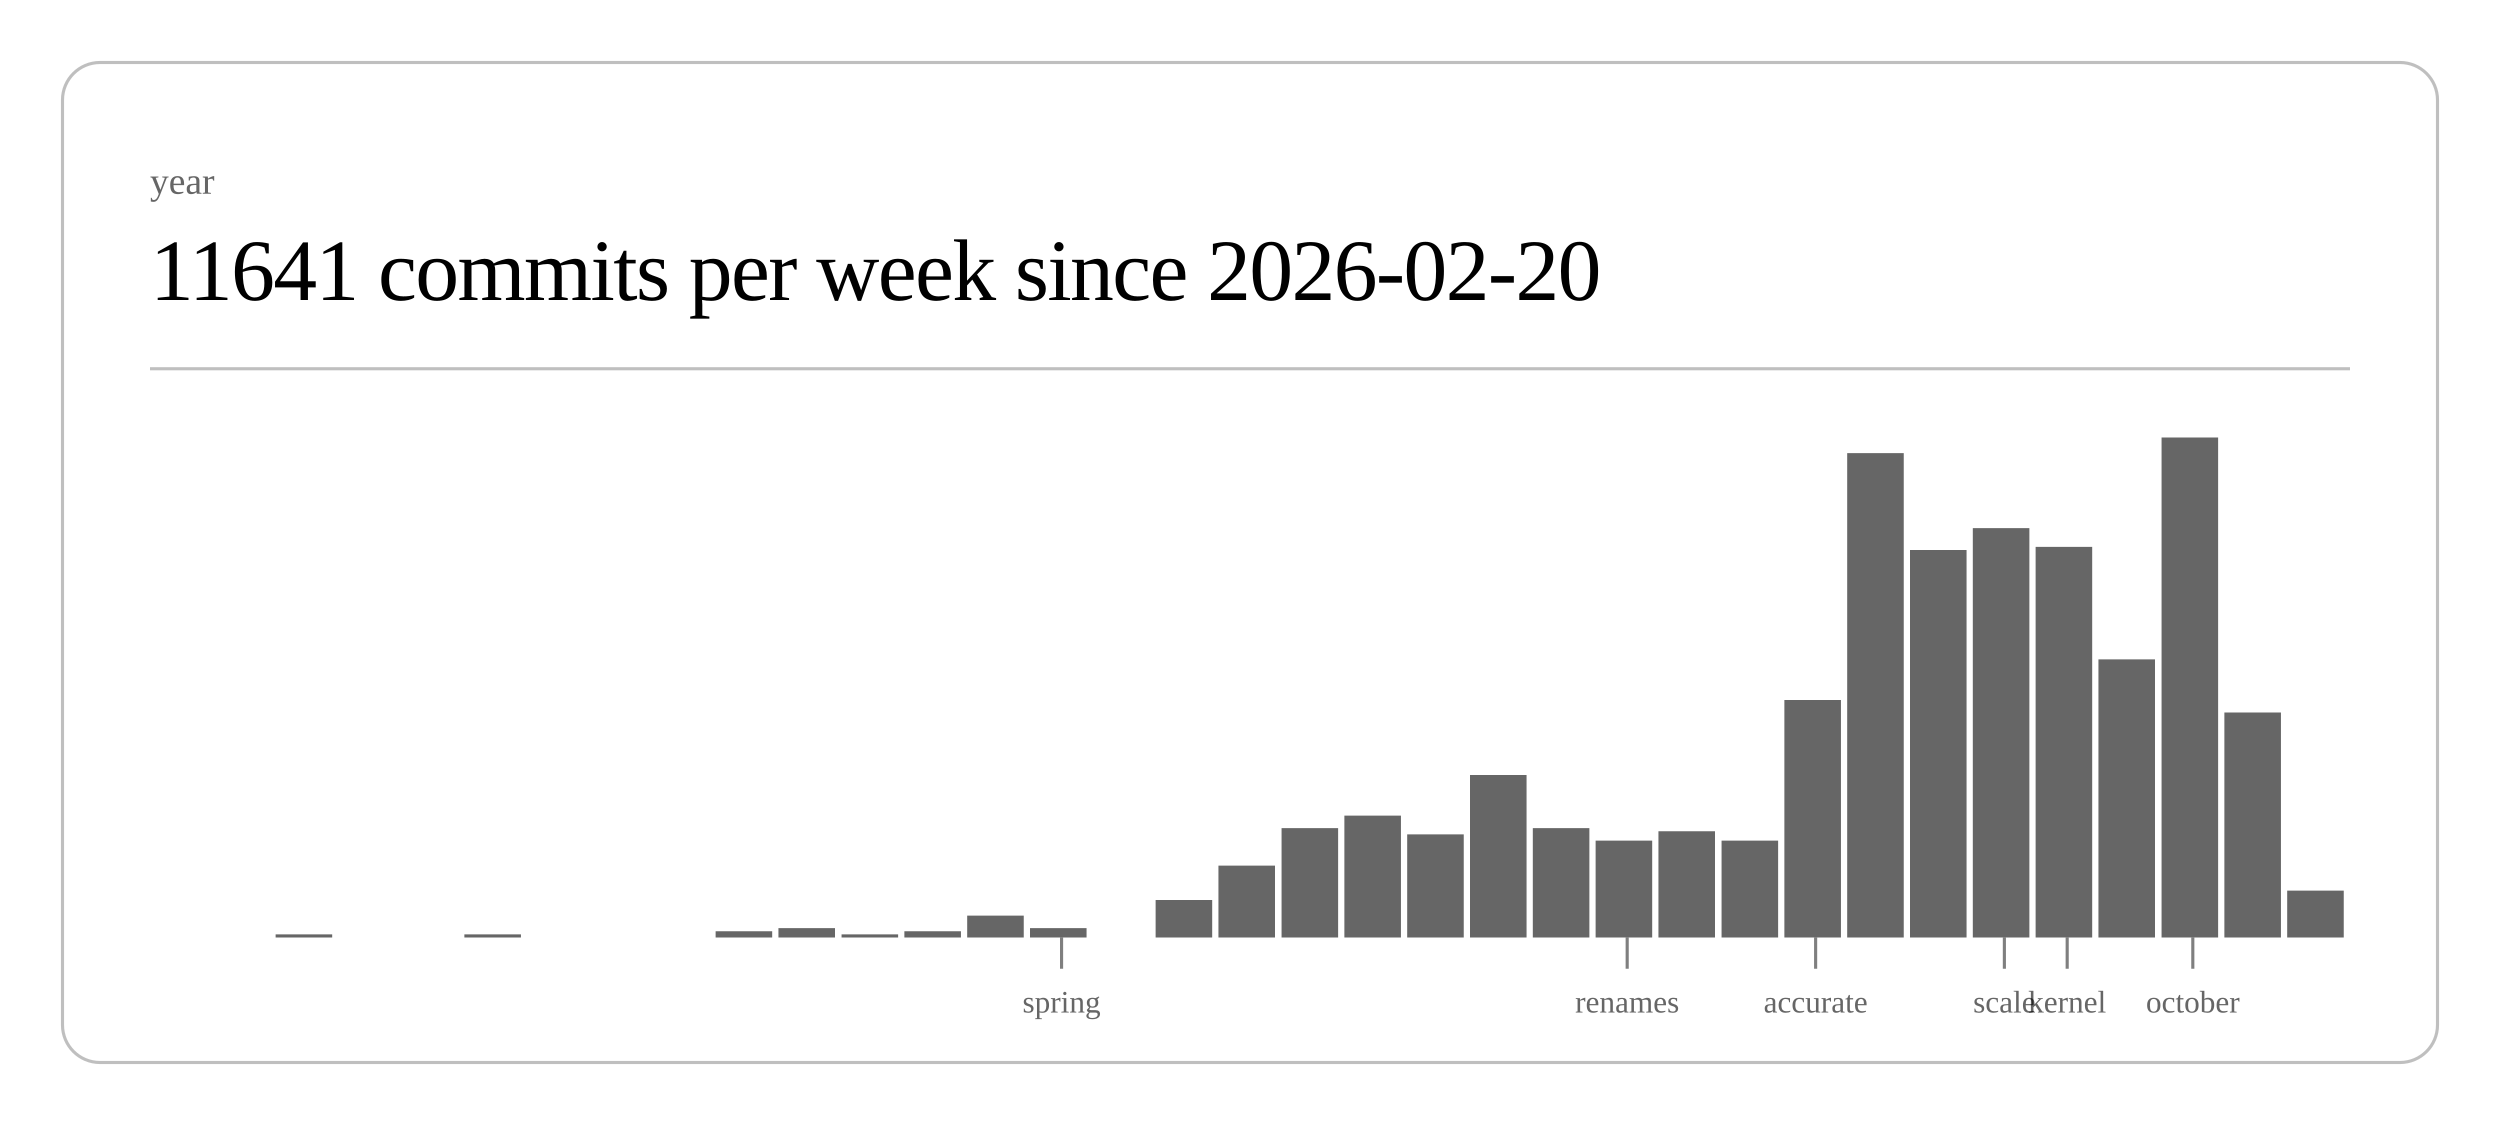
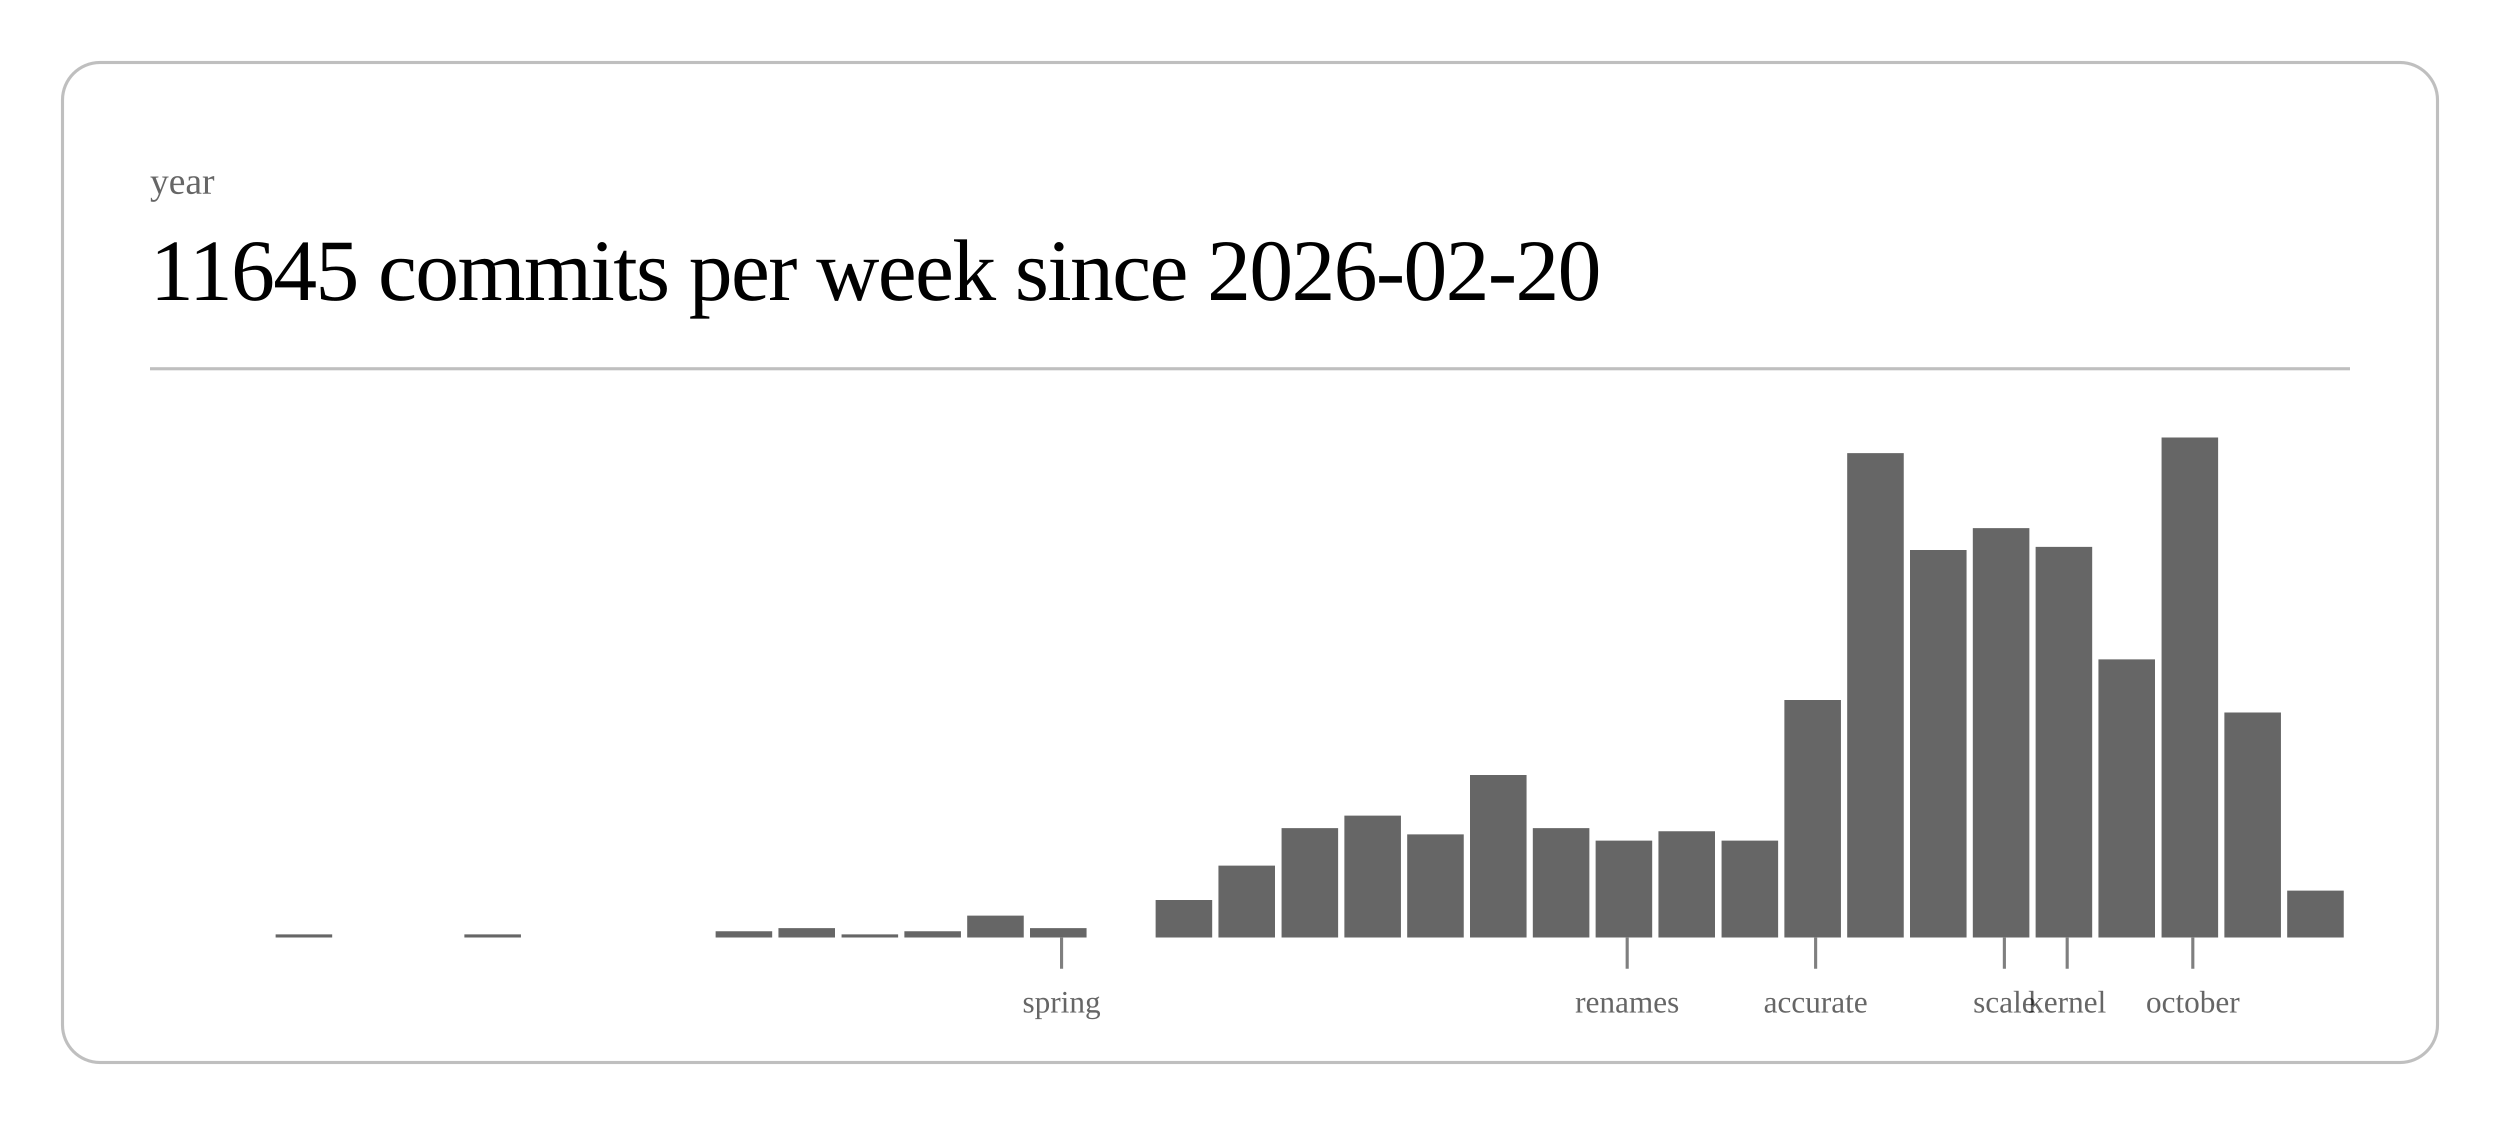
<svg xmlns="http://www.w3.org/2000/svg" class="post-header-svg" viewBox="0 0 800 360" width="800" height="360">
  <rect x="20" y="20" width="760" height="320" rx="12" ry="12" fill="none" stroke="currentColor" stroke-width="1" opacity="0.25" />
  <text fill="currentColor" x="48" y="62" font-size="12" opacity="0.6">year</text>
-   <text fill="currentColor" x="48" y="96" font-size="28" font-weight="300" letter-spacing="-0.5">11641 commits per week since 2026-02-20</text>
+   <text fill="currentColor" x="48" y="96" font-size="28" font-weight="300" letter-spacing="-0.5">11645 commits per week since 2026-02-20</text>
  <line stroke="currentColor" x1="48" y1="118" x2="752" y2="118" stroke-width="1" opacity="0.25" />
  <rect x="88.2" y="299" width="18.1" height="1" fill="currentColor" opacity="0.6" />
  <rect x="148.6" y="299" width="18.1" height="1" fill="currentColor" opacity="0.6" />
  <rect x="229.0" y="298" width="18.1" height="2" fill="currentColor" opacity="0.6" />
  <rect x="249.1" y="297" width="18.1" height="3" fill="currentColor" opacity="0.6" />
  <rect x="269.3" y="299" width="18.1" height="1" fill="currentColor" opacity="0.6" />
  <rect x="289.4" y="298" width="18.1" height="2" fill="currentColor" opacity="0.6" />
  <rect x="309.5" y="293" width="18.1" height="7" fill="currentColor" opacity="0.6" />
  <rect x="329.6" y="297" width="18.1" height="3" fill="currentColor" opacity="0.6" />
  <rect x="369.8" y="288" width="18.1" height="12" fill="currentColor" opacity="0.6" />
  <rect x="389.9" y="277" width="18.1" height="23" fill="currentColor" opacity="0.6" />
  <rect x="410.1" y="265" width="18.1" height="35" fill="currentColor" opacity="0.6" />
  <rect x="430.2" y="261" width="18.1" height="39" fill="currentColor" opacity="0.6" />
  <rect x="450.3" y="267" width="18.1" height="33" fill="currentColor" opacity="0.6" />
  <rect x="470.4" y="248" width="18.1" height="52" fill="currentColor" opacity="0.6" />
  <rect x="490.5" y="265" width="18.1" height="35" fill="currentColor" opacity="0.6" />
  <rect x="510.6" y="269" width="18.1" height="31" fill="currentColor" opacity="0.6" />
  <rect x="530.7" y="266" width="18.1" height="34" fill="currentColor" opacity="0.6" />
  <rect x="550.9" y="269" width="18.1" height="31" fill="currentColor" opacity="0.6" />
  <rect x="571.0" y="224" width="18.1" height="76" fill="currentColor" opacity="0.6" />
  <rect x="591.1" y="145" width="18.1" height="155" fill="currentColor" opacity="0.6" />
  <rect x="611.2" y="176" width="18.1" height="124" fill="currentColor" opacity="0.6" />
  <rect x="631.3" y="169" width="18.1" height="131" fill="currentColor" opacity="0.6" />
  <rect x="651.4" y="175" width="18.1" height="125" fill="currentColor" opacity="0.6" />
  <rect x="671.5" y="211" width="18.1" height="89" fill="currentColor" opacity="0.6" />
  <rect x="691.7" y="140" width="18.1" height="160" fill="currentColor" opacity="0.6" />
  <rect x="711.8" y="228" width="18.1" height="72" fill="currentColor" opacity="0.6" />
  <rect x="731.9" y="285" width="18.1" height="15" fill="currentColor" opacity="0.6" />
  <line stroke="currentColor" x1="339.7" y1="300" x2="339.7" y2="310" stroke-width="1" opacity="0.5" />
  <text fill="currentColor" x="339.7" y="324" font-size="10" opacity="0.6" text-anchor="middle">spring</text>
  <line stroke="currentColor" x1="520.7" y1="300" x2="520.7" y2="310" stroke-width="1" opacity="0.5" />
  <text fill="currentColor" x="520.7" y="324" font-size="10" opacity="0.6" text-anchor="middle">renames</text>
  <line stroke="currentColor" x1="581.0" y1="300" x2="581.0" y2="310" stroke-width="1" opacity="0.5" />
  <text fill="currentColor" x="581.0" y="324" font-size="10" opacity="0.6" text-anchor="middle">accurate</text>
  <line stroke="currentColor" x1="641.4" y1="300" x2="641.4" y2="310" stroke-width="1" opacity="0.5" />
  <text fill="currentColor" x="641.4" y="324" font-size="10" opacity="0.6" text-anchor="middle">scale</text>
  <line stroke="currentColor" x1="661.5" y1="300" x2="661.5" y2="310" stroke-width="1" opacity="0.5" />
  <text fill="currentColor" x="661.5" y="324" font-size="10" opacity="0.6" text-anchor="middle">kernel</text>
  <line stroke="currentColor" x1="701.7" y1="300" x2="701.7" y2="310" stroke-width="1" opacity="0.5" />
  <text fill="currentColor" x="701.7" y="324" font-size="10" opacity="0.6" text-anchor="middle">october</text>
</svg>
